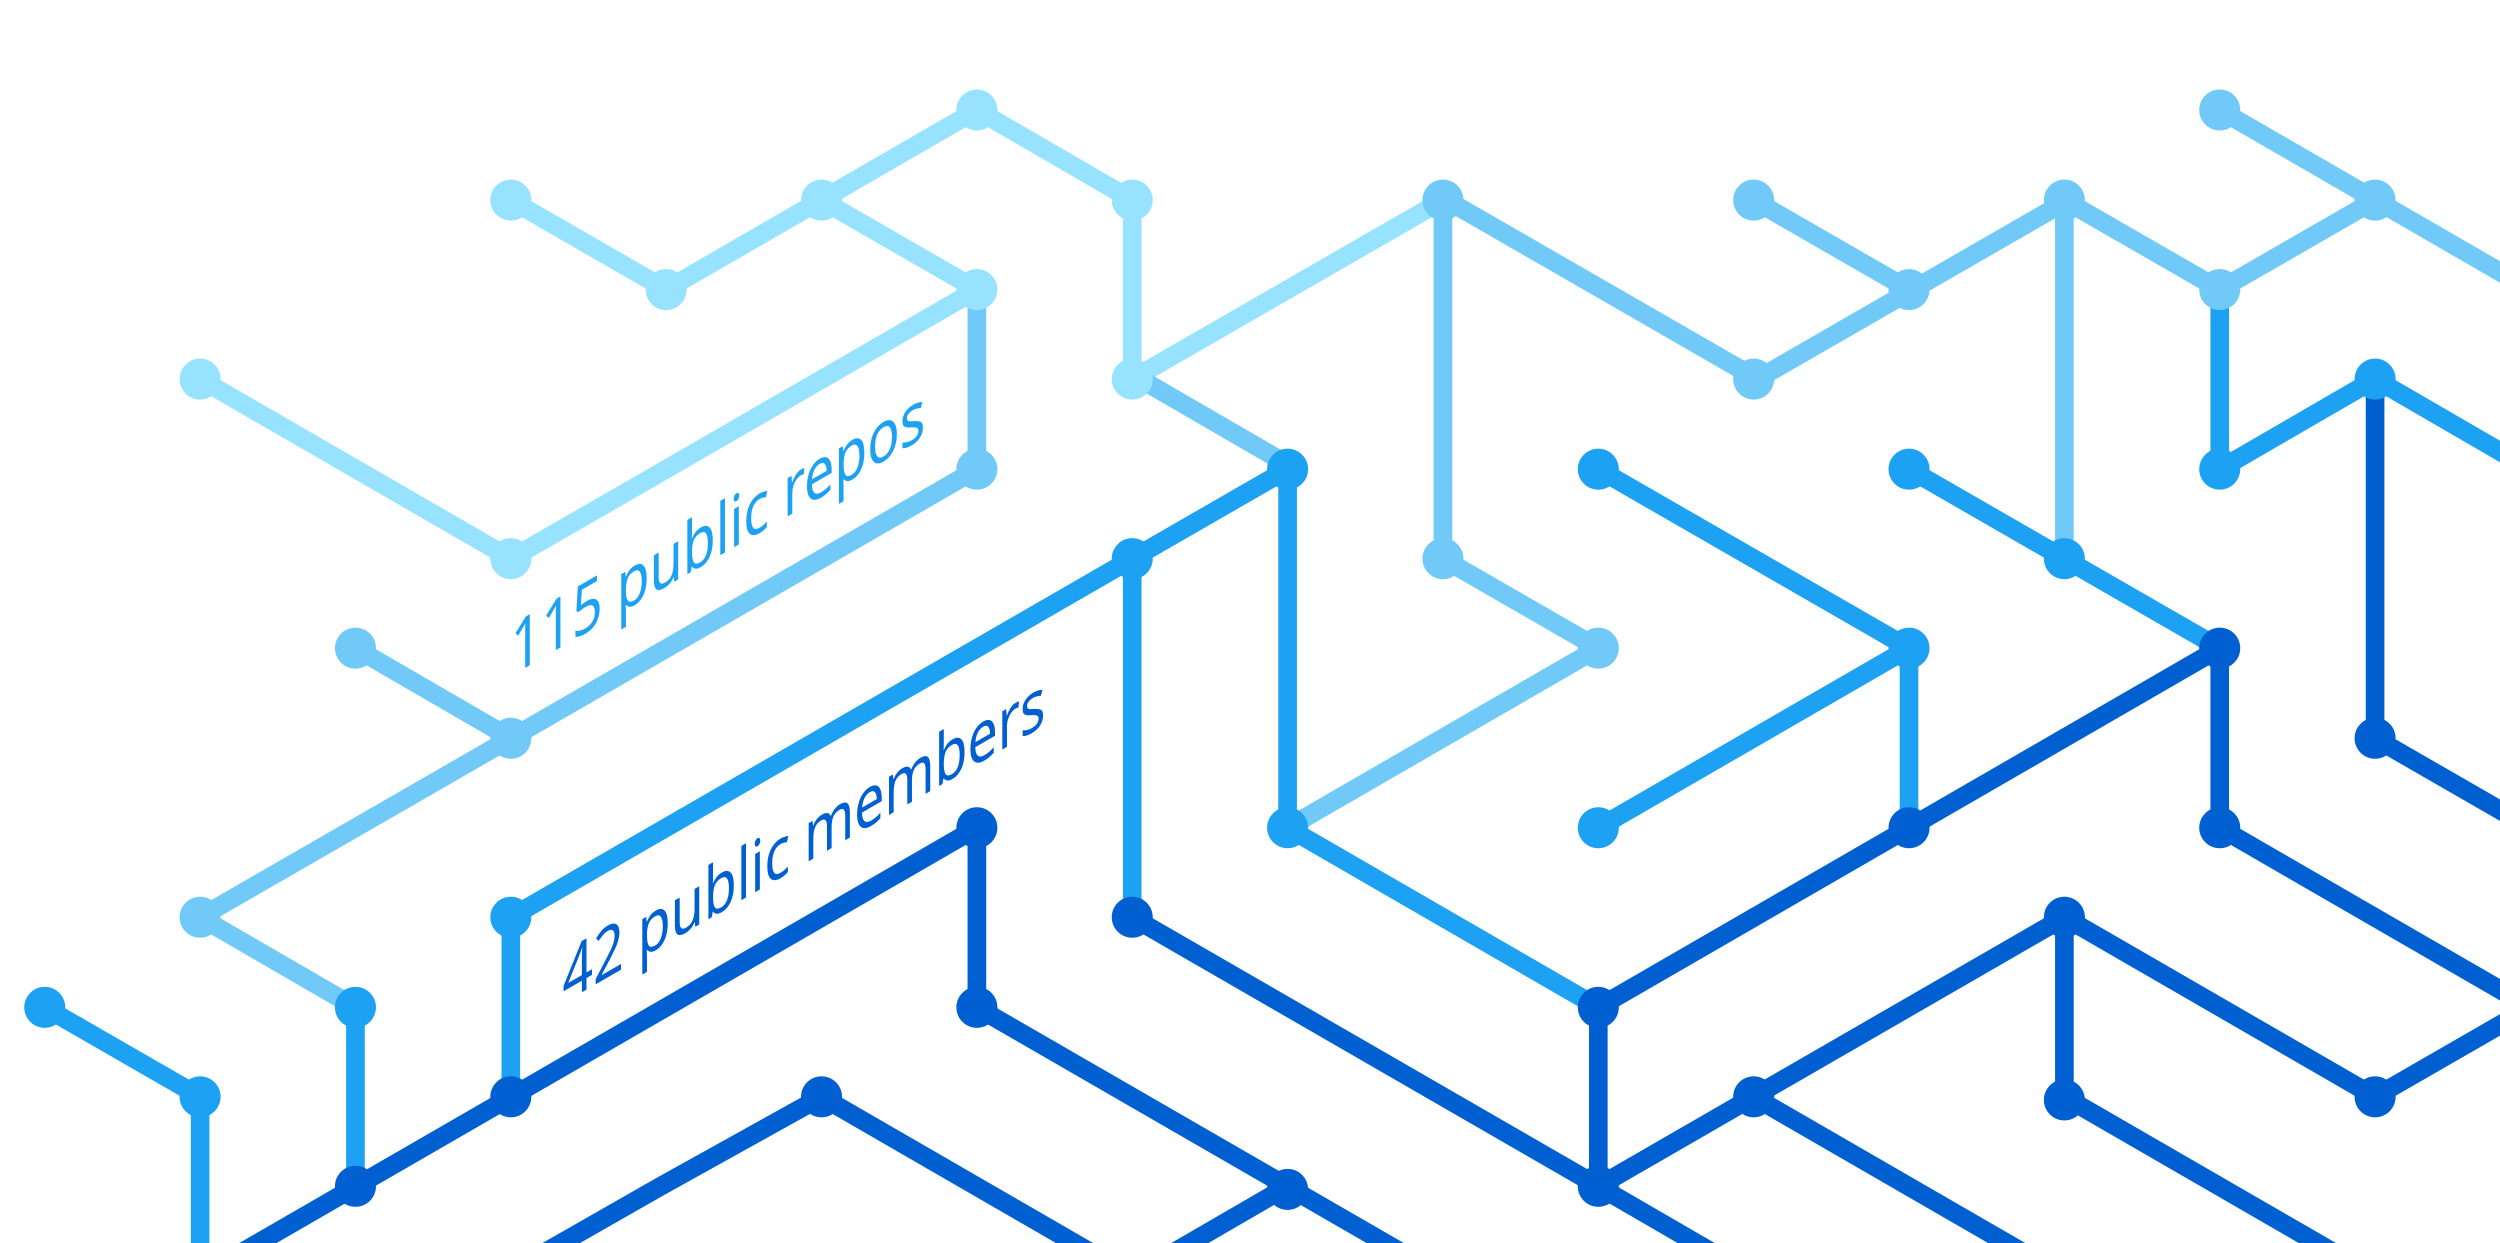
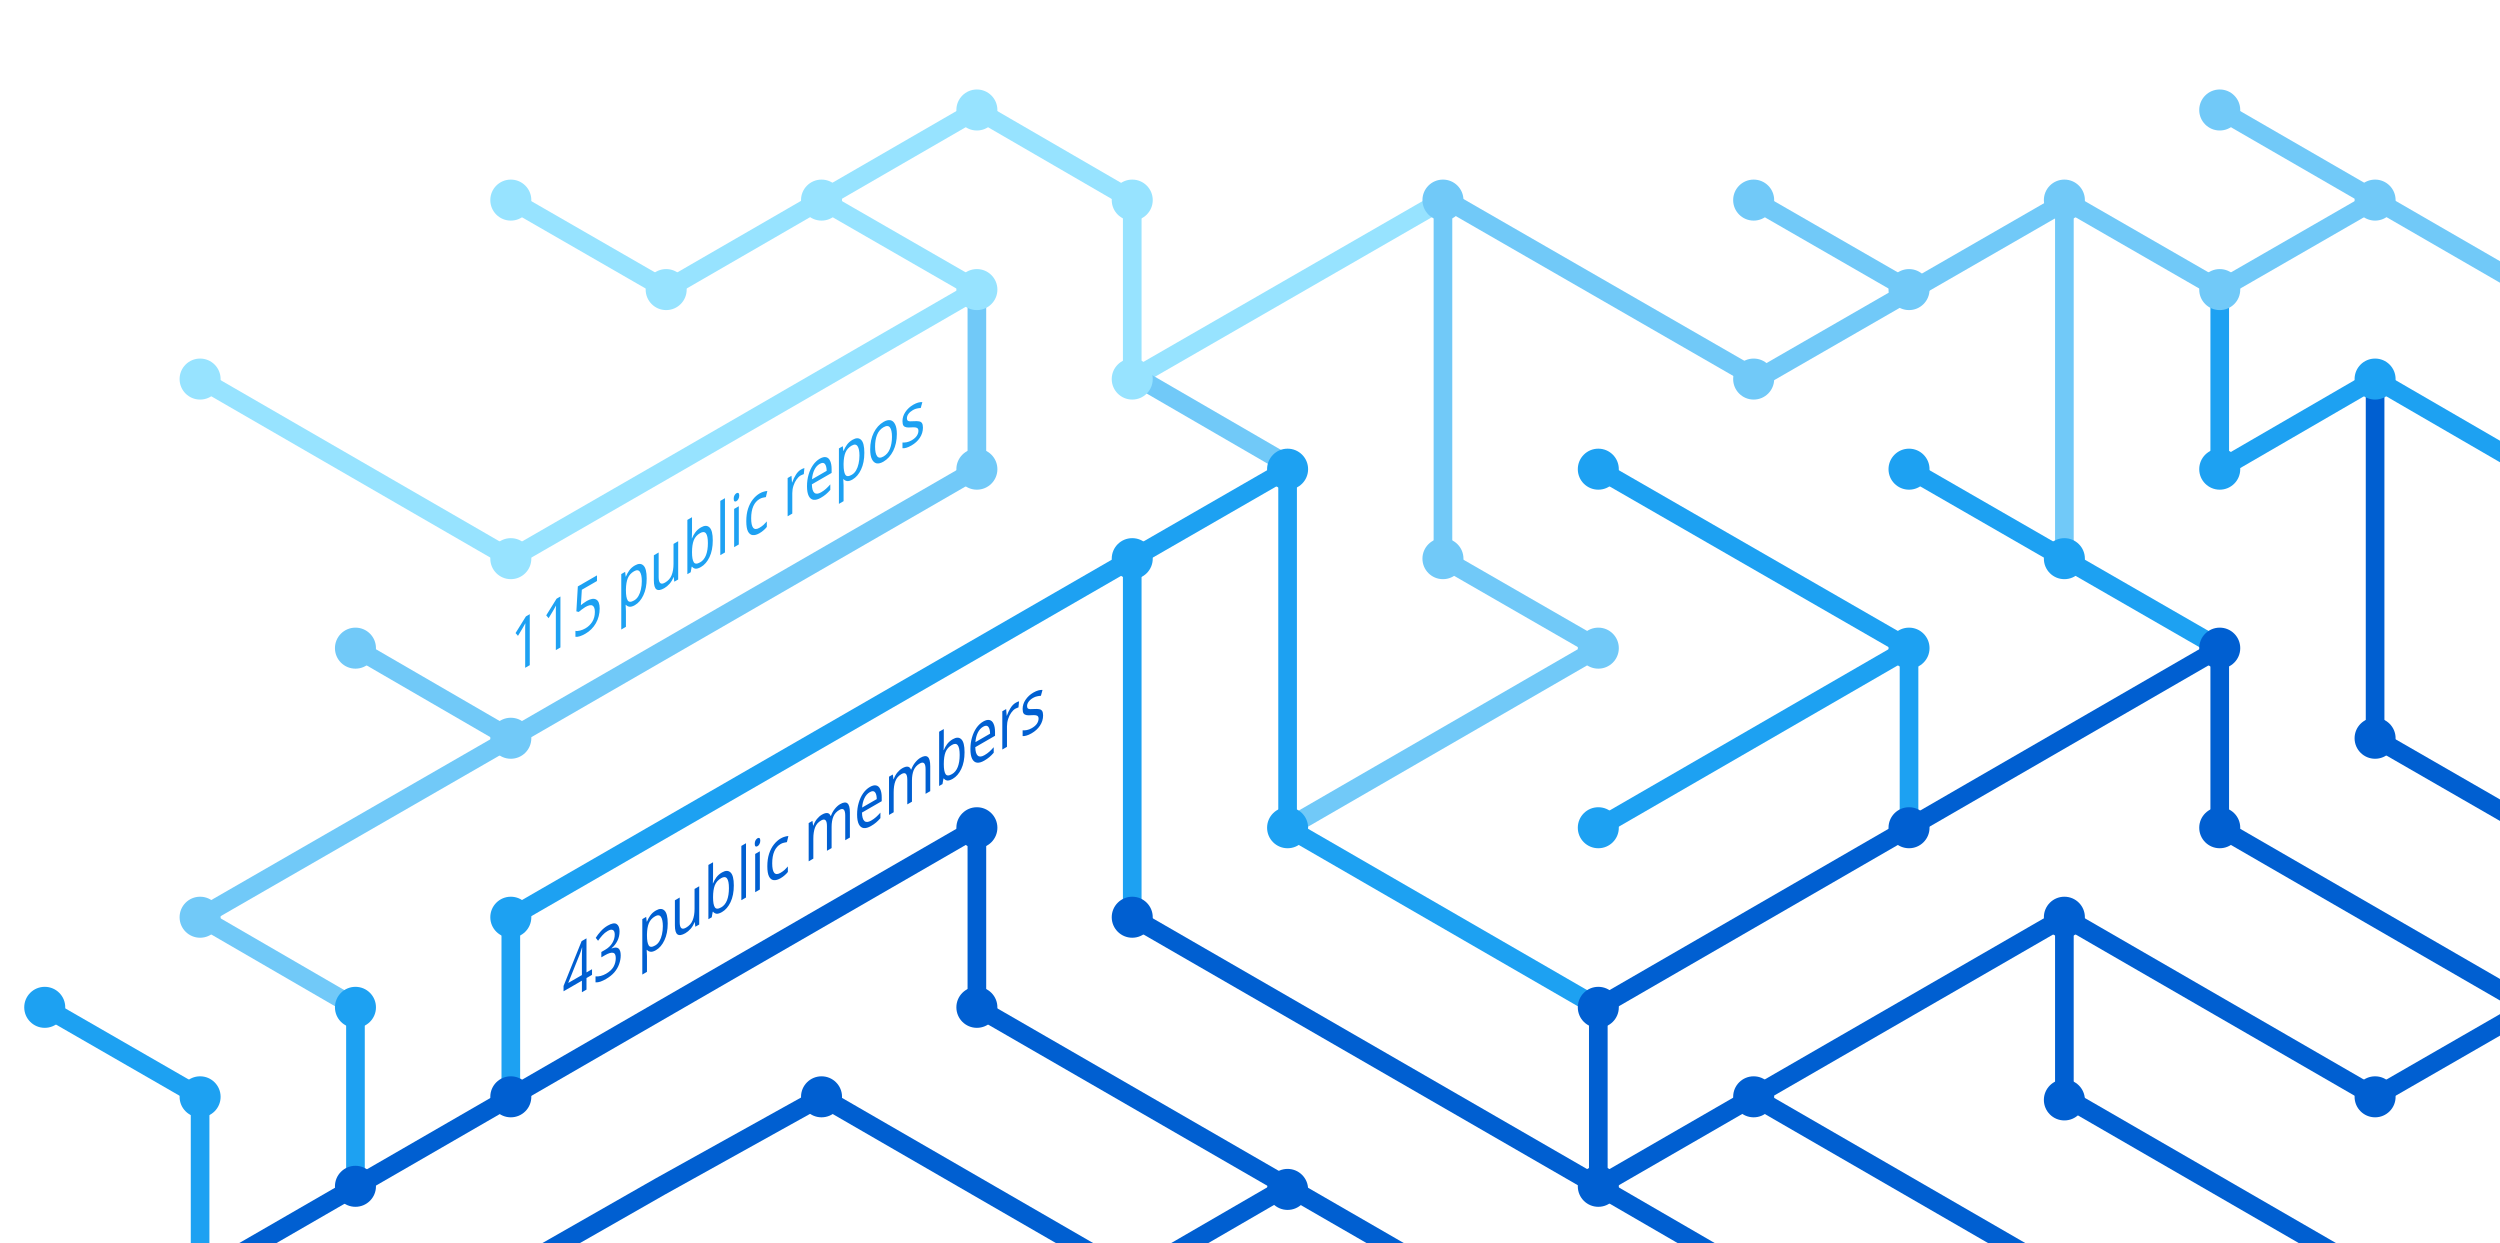
<svg xmlns="http://www.w3.org/2000/svg" version="1.1" x="0px" y="0px" viewBox="0 0 402.3 200" style="enable-background:new 0 0 402.3 200;" xml:space="preserve">
  <style type="text/css">
	.st0{display:none;}
	.st1{fill:none;stroke:#005FD1;stroke-width:3;stroke-miterlimit:10;}
	.st2{fill:none;stroke:#1DA1F2;stroke-width:3;stroke-miterlimit:10;}
	.st3{fill:none;stroke:#FBAD1B;stroke-width:3;stroke-miterlimit:10;}
	.st4{fill:none;stroke:#71C9F8;stroke-width:3;stroke-miterlimit:10;}
	.st5{fill:none;stroke:#199855;stroke-width:3;stroke-miterlimit:10;}
	.st6{fill:none;stroke:#000000;stroke-width:3;stroke-miterlimit:10;}
	.st7{fill:none;stroke:#97E3FF;stroke-width:3;stroke-miterlimit:10;}
	.st8{fill:none;stroke:#70C5DC;stroke-width:3;stroke-miterlimit:10;}
	.st9{fill:none;stroke:#DF235F;stroke-miterlimit:10;}
	.st10{fill:#1A5CA7;}
	.st11{fill:#1DA1F2;}
	.st12{fill:#97E3FF;}
	.st13{fill:#71C9F8;}
	.st14{fill:#005FD1;}
	.st15{font-family:'HelveticaNeue-Bold';}
	.st16{font-size:11.5px;}
</style>
  <g id="guides" class="st0">
</g>
  <g id="lines">
    <polyline class="st1" points="382.2,205.4 332.2,176.5 332.2,147.6  " />
    <polyline class="st1" points="357.2,104.3 357.2,133.2 407.2,162.1  " />
    <line class="st2" x1="307.2" y1="104.3" x2="257.2" y2="133.2" />
    <line class="st1" x1="332.2" y1="205.4" x2="282.2" y2="176.5" />
    <polyline class="st4" points="157.2,46.6 157.2,75.5 82.2,118.8 32.2,147.6 57.2,162.1  " />
    <polyline class="st2" points="82.2,176.5 82.2,147.6 182.2,89.9 182.2,147.6  " />
    <polyline class="st1" points="207.2,190.9 182.2,205.4 132.2,176.5 106.3,190.9 80.9,205.4  " />
    <polyline class="st1" points="32.2,205.4 157.2,133.2 157.2,162.1 232.2,205.4  " />
    <line class="st2" x1="307.2" y1="133.2" x2="307.2" y2="104.3" />
    <polyline class="st2" points="257.2,162.1 207.2,133.2 207.2,75.5 182.2,89.9  " />
    <polyline class="st7" points="32.2,61 82.2,89.9 107.2,75.5 157.2,46.6 132.2,32.2  " />
    <line class="st4" x1="57.2" y1="104.3" x2="82.2" y2="118.8" />
    <polyline class="st4" points="207.2,133.2 257.2,104.3 232.2,89.9 232.2,32.2  " />
    <polyline class="st1" points="407.2,162.1 382.2,176.5 332.2,147.6 257.2,190.9  " />
    <line class="st4" x1="282.2" y1="32.2" x2="307.2" y2="46.6" />
    <polyline class="st7" points="232.2,32.2 182.2,61 182.2,32.2 157.2,17.7 107.2,46.6 82.2,32.2  " />
    <line class="st1" x1="257.2" y1="162.1" x2="257.2" y2="190.9" />
    <line class="st1" x1="257.2" y1="190.9" x2="282.2" y2="205.4" />
    <line class="st2" x1="257.2" y1="75.5" x2="307.2" y2="104.3" />
    <line class="st4" x1="407.2" y1="46.6" x2="357.2" y2="17.7" />
    <polyline class="st2" points="307.2,75.5 332.2,89.9 357.2,104.3  " />
    <line class="st4" x1="332.2" y1="32.2" x2="332.2" y2="89.9" />
    <polyline class="st2" points="407.2,75.5 382.2,61 357.2,75.5 357.2,46.6  " />
    <polyline class="st1" points="382.2,61 382.2,118.8 407.2,133.2  " />
    <line class="st1" x1="257.2" y1="162.1" x2="357.2" y2="104.3" />
    <line class="st4" x1="183.5" y1="61" x2="208.5" y2="75.5" />
    <line class="st2" x1="57.2" y1="162.1" x2="57.2" y2="191.4" />
    <polyline class="st4" points="332.2,32.2 357.2,46.6 382.2,32.2  " />
    <polyline class="st4" points="332.8,32.2 282.8,61 232.8,32.2  " />
    <line class="st1" x1="182.2" y1="147.6" x2="257.2" y2="190.9" />
    <polyline class="st2" points="32.2,205.4 32.2,176.5 7.2,162.1  " />
  </g>
  <g id="circles">
    <circle class="st11" cx="32.2" cy="176.5" r="3.3" />
    <circle class="st12" cx="132.2" cy="32.2" r="3.3" />
    <circle class="st12" cx="107.2" cy="46.6" r="3.3" />
    <circle class="st12" cx="82.2" cy="32.2" r="3.3" />
    <circle class="st13" cx="232.2" cy="32.2" r="3.3" />
    <circle class="st12" cx="182.2" cy="61" r="3.3" />
    <circle class="st11" cx="182.2" cy="89.9" r="3.3" />
    <circle class="st12" cx="157.2" cy="46.6" r="3.3" />
    <circle class="st11" cx="207.2" cy="75.5" r="3.3" />
    <circle class="st13" cx="82.2" cy="118.8" r="3.3" />
    <circle class="st12" cx="32.2" cy="61" r="3.3" />
    <circle class="st13" cx="57.2" cy="104.3" r="3.3" />
    <circle class="st14" cx="82.2" cy="176.5" r="3.3" />
    <circle class="st14" cx="57.2" cy="190.9" r="3.3" />
    <circle class="st14" cx="207.2" cy="191.4" r="3.3" />
    <circle class="st11" cx="257.2" cy="133.2" r="3.3" />
    <circle class="st11" cx="257.2" cy="75.5" r="3.3" />
    <circle class="st13" cx="282.2" cy="32.2" r="3.3" />
    <circle class="st11" cx="307.2" cy="104.3" r="3.3" />
    <circle class="st13" cx="307.2" cy="46.6" r="3.3" />
    <circle class="st14" cx="257.2" cy="190.9" r="3.3" />
    <circle class="st11" cx="207.2" cy="133.2" r="3.3" />
    <circle class="st14" cx="257.2" cy="162.1" r="3.3" />
    <circle class="st14" cx="282.2" cy="176.5" r="3.3" />
    <circle class="st14" cx="307.2" cy="133.2" r="3.3" />
    <circle class="st13" cx="32.2" cy="147.6" r="3.3" />
    <circle class="st11" cx="82.2" cy="147.6" r="3.3" />
    <circle class="st14" cx="132.2" cy="176.5" r="3.3" />
    <circle class="st13" cx="232.2" cy="89.9" r="3.3" />
    <circle class="st13" cx="157.2" cy="75.5" r="3.3" />
    <circle class="st14" cx="182.2" cy="147.6" r="3.3" />
    <circle class="st14" cx="157.2" cy="133.2" r="3.3" />
    <circle class="st14" cx="157.2" cy="162.1" r="3.3" />
    <circle class="st13" cx="257.2" cy="104.3" r="3.3" />
    <circle class="st13" cx="282.2" cy="61" r="3.3" />
    <circle class="st12" cx="182.2" cy="32.2" r="3.3" />
    <circle class="st12" cx="157.2" cy="17.7" r="3.3" />
    <circle class="st12" cx="82.2" cy="89.9" r="3.3" />
    <circle class="st11" cx="57.2" cy="162.1" r="3.3" />
    <circle class="st14" cx="332.2" cy="147.6" r="3.3" />
    <circle class="st14" cx="332.2" cy="177" r="3.3" />
    <circle class="st14" cx="357.2" cy="104.3" r="3.3" />
    <circle class="st11" cx="307.2" cy="75.5" r="3.3" />
    <circle class="st14" cx="357.2" cy="133.2" r="3.3" />
    <circle class="st11" cx="332.2" cy="89.9" r="3.3" />
    <circle class="st13" cx="332.2" cy="32.2" r="3.3" />
    <circle class="st13" cx="357.2" cy="17.7" r="3.3" />
    <circle class="st13" cx="357.2" cy="46.6" r="3.3" />
    <circle class="st13" cx="382.2" cy="32.2" r="3.3" />
    <circle class="st11" cx="357.2" cy="75.5" r="3.3" />
    <circle class="st11" cx="382.2" cy="61" r="3.3" />
    <circle class="st14" cx="382.2" cy="118.8" r="3.3" />
    <circle class="st14" cx="382.2" cy="176.5" r="3.3" />
    <circle class="st11" cx="7.2" cy="162.1" r="3.3" />
  </g>
  <g id="text">
-     <text transform="matrix(0.75 -0.433 0 1 90.5106 161.479)" class="st14 st15 st16">42 public members</text>
+     <text transform="matrix(0.75 -0.433 0 1 90.5106 161.479)" class="st14 st15 st16">43 public members</text>
    <text transform="matrix(0.75 -0.433 0 1 82.1912 108.8037)" class="st11 st15 st16">115 public repos</text>
  </g>
</svg>
